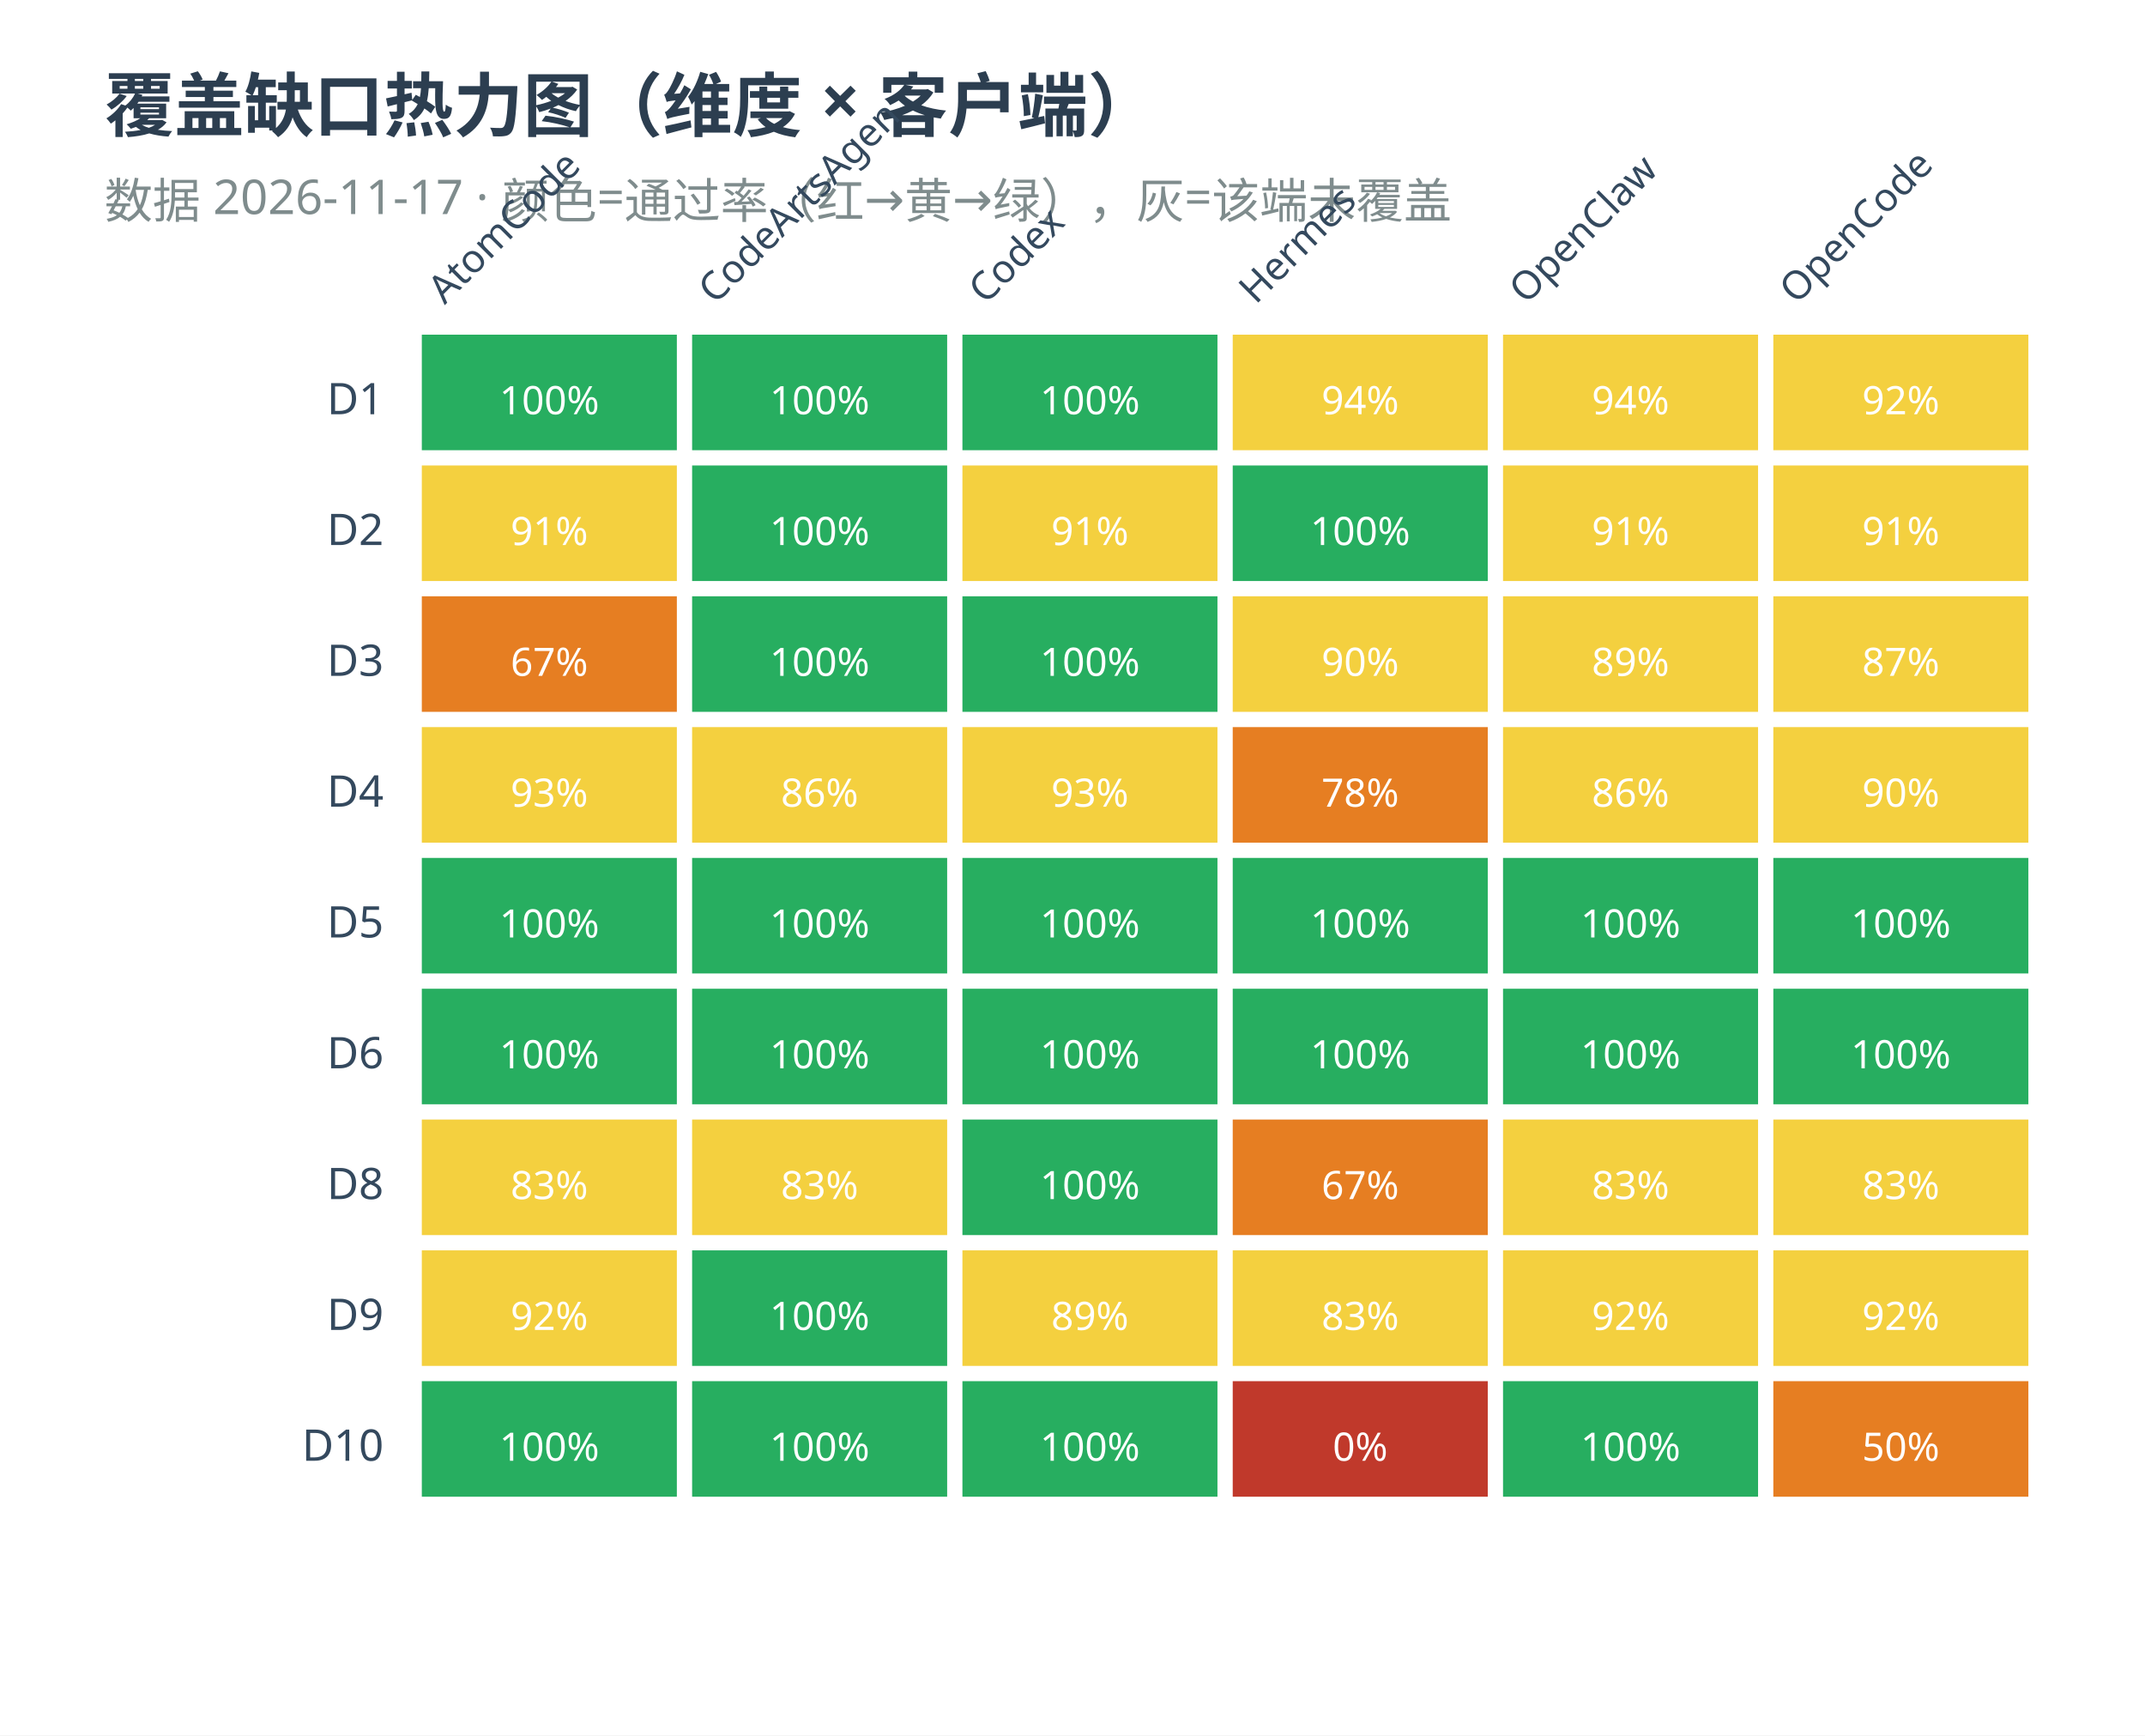
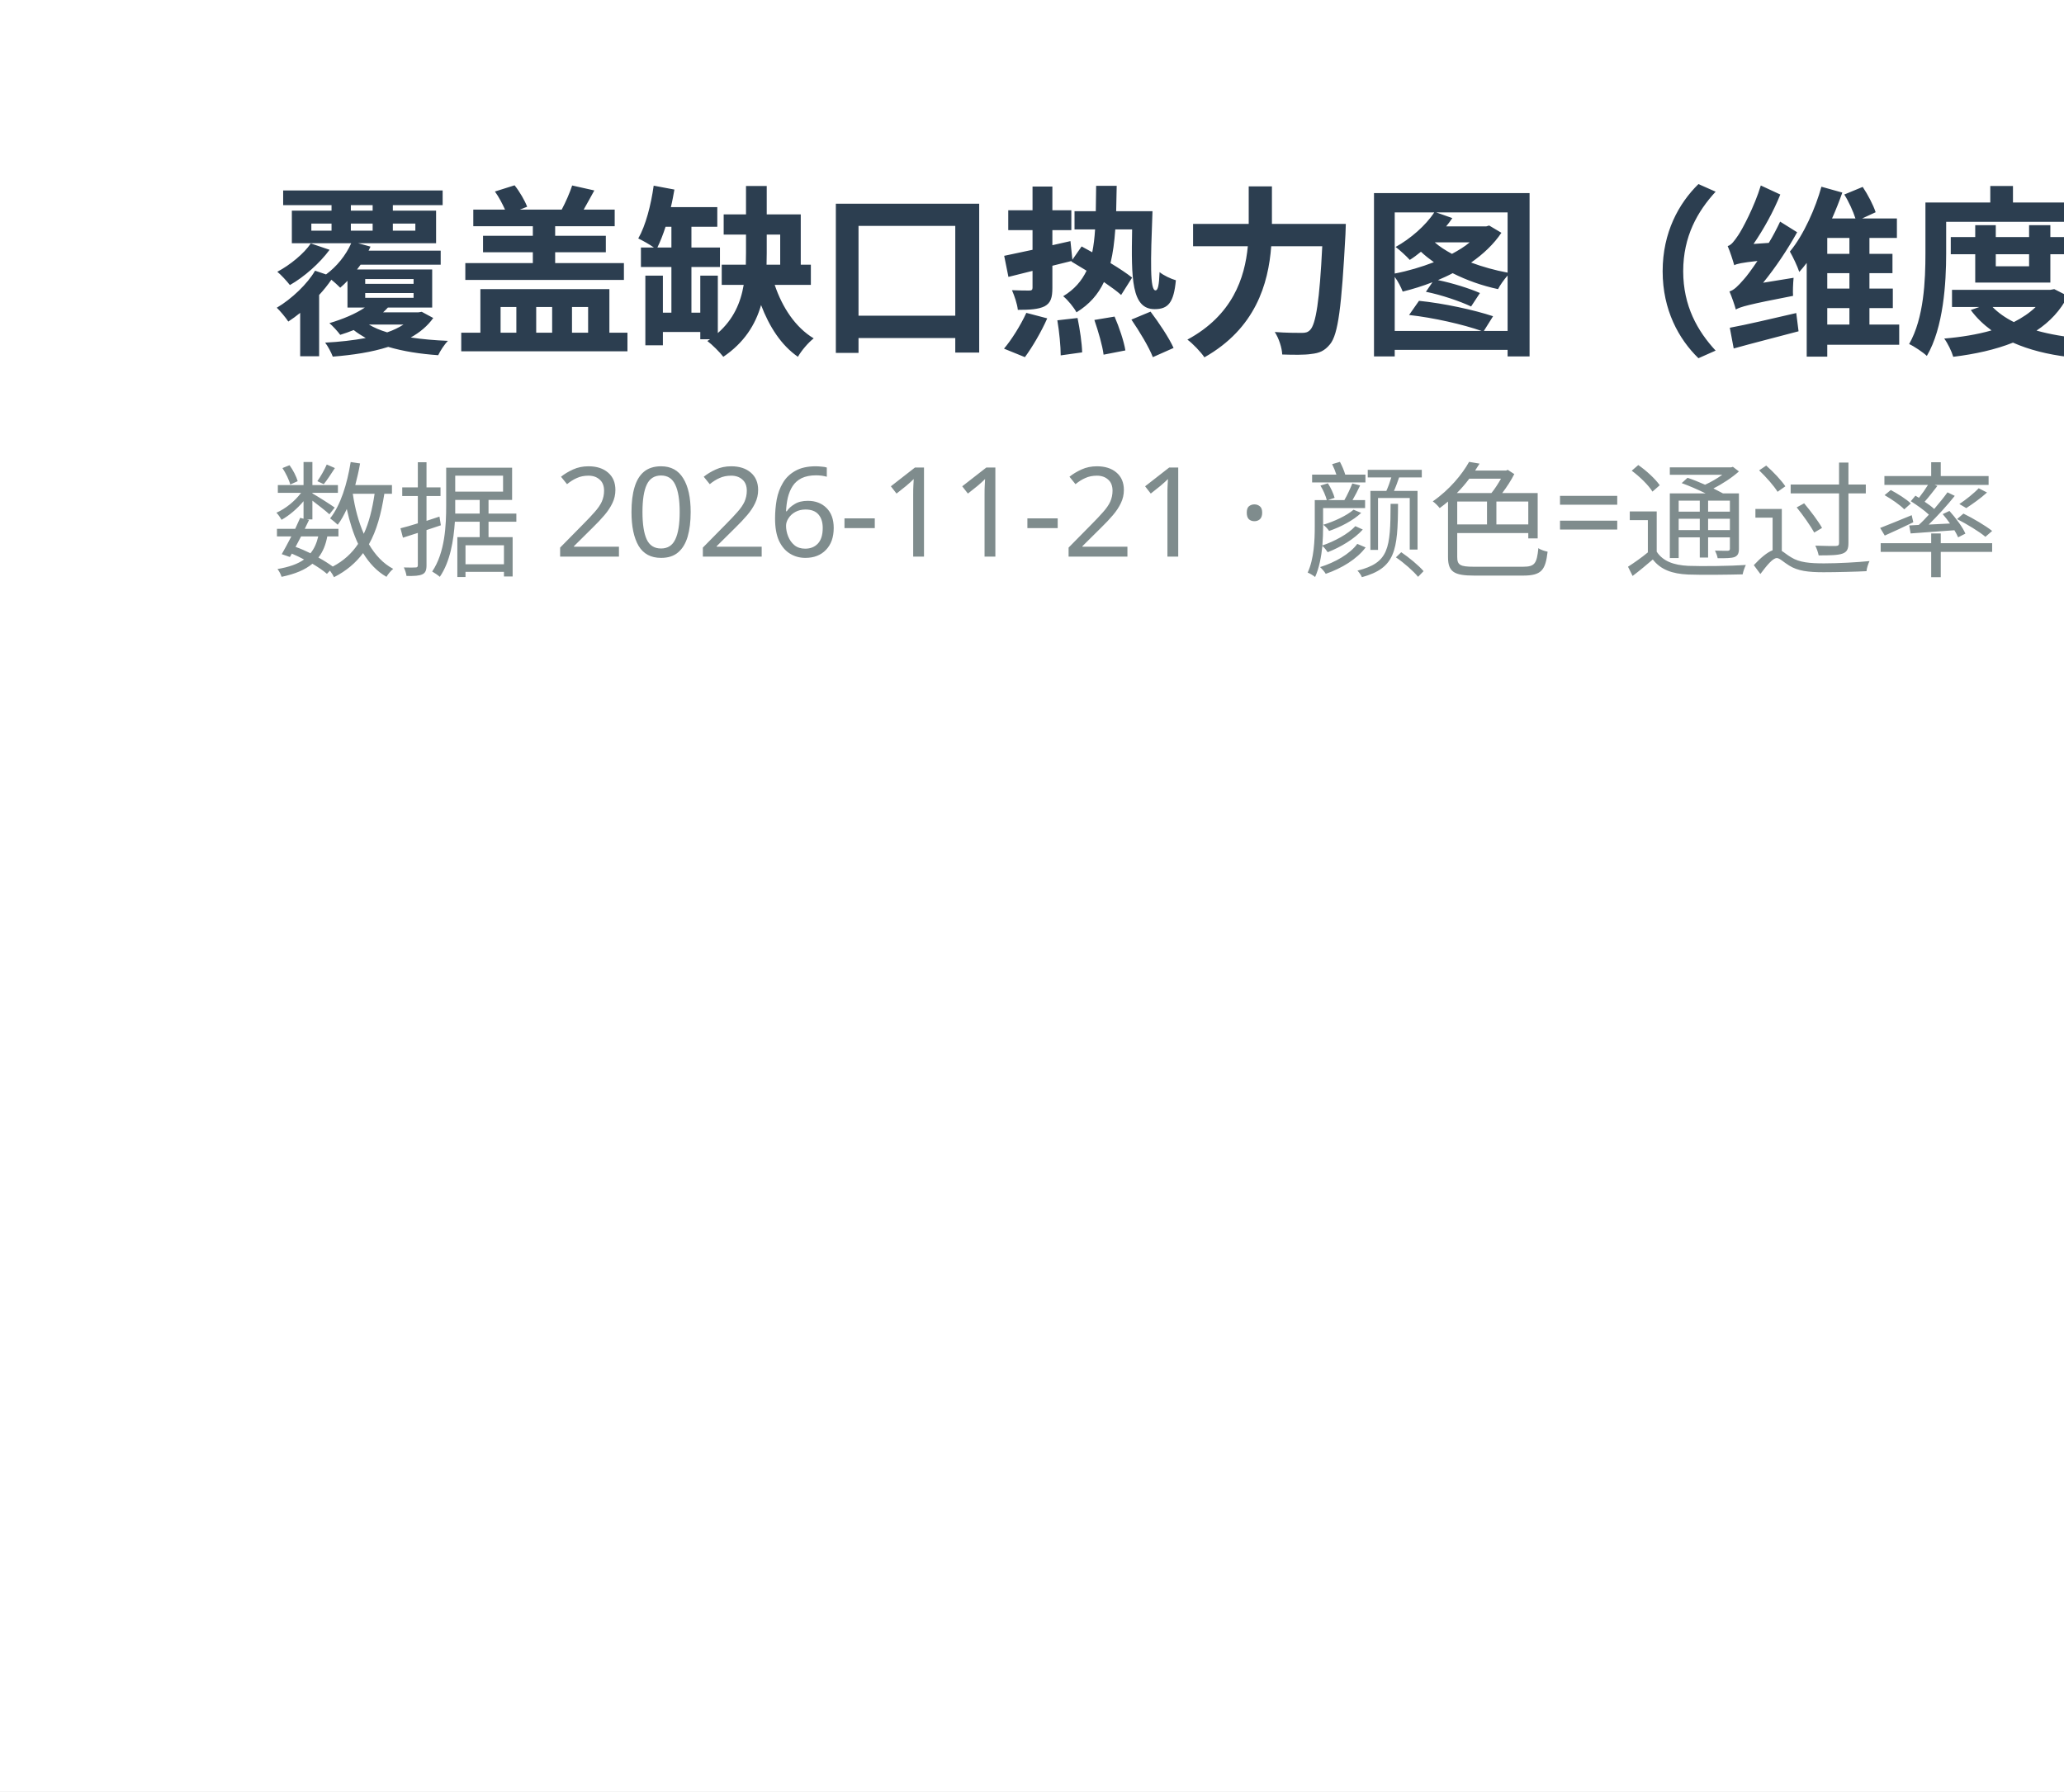
- <svg xmlns="http://www.w3.org/2000/svg" width="492" height="398" viewBox="0 0 492 398">
-   <rect width="492" height="398" fill="#ffffff" />
+ <svg xmlns="http://www.w3.org/2000/svg" width="182" height="158" viewBox="0 0 182 158">
+   <rect width="182" height="158" fill="#ffffff" />
  <text x="24" y="30" font-family="Microsoft YaHei,sans-serif" font-size="16" font-weight="bold" fill="#2c3e50">覆盖缺口热力图（维度 × 客户端）</text>
-   <text x="24" y="50" font-family="Microsoft YaHei,sans-serif" font-size="11" fill="#7f8c8d">数据 2026-11-17 · 颜色=通过率（红→黄→绿），灰=该端未覆盖</text>
-   <text x="102" y="70" font-family="Microsoft YaHei,sans-serif" font-size="9" fill="#34495e" text-anchor="start" transform="rotate(-45 102 70)">AtomCode</text>
-   <text x="164" y="70" font-family="Microsoft YaHei,sans-serif" font-size="9" fill="#34495e" text-anchor="start" transform="rotate(-45 164 70)">CodeArtsAgen</text>
-   <text x="226" y="70" font-family="Microsoft YaHei,sans-serif" font-size="9" fill="#34495e" text-anchor="start" transform="rotate(-45 226 70)">Codex</text>
-   <text x="288" y="70" font-family="Microsoft YaHei,sans-serif" font-size="9" fill="#34495e" text-anchor="start" transform="rotate(-45 288 70)">Hermes</text>
-   <text x="350" y="70" font-family="Microsoft YaHei,sans-serif" font-size="9" fill="#34495e" text-anchor="start" transform="rotate(-45 350 70)">OpenClaw</text>
-   <text x="412" y="70" font-family="Microsoft YaHei,sans-serif" font-size="9" fill="#34495e" text-anchor="start" transform="rotate(-45 412 70)">OpenCode</text>
-   <text x="88" y="95" font-family="Microsoft YaHei,sans-serif" font-size="10" fill="#34495e" text-anchor="end">D1</text>
-   <rect x="96" y="76" width="60" height="28" fill="#27ae60" stroke="#ffffff" stroke-width="1.5" />
-   <text x="126" y="95" font-family="Microsoft YaHei,sans-serif" font-size="9" fill="#ffffff" text-anchor="middle">100%</text>
-   <rect x="158" y="76" width="60" height="28" fill="#27ae60" stroke="#ffffff" stroke-width="1.5" />
-   <text x="188" y="95" font-family="Microsoft YaHei,sans-serif" font-size="9" fill="#ffffff" text-anchor="middle">100%</text>
-   <rect x="220" y="76" width="60" height="28" fill="#27ae60" stroke="#ffffff" stroke-width="1.5" />
-   <text x="250" y="95" font-family="Microsoft YaHei,sans-serif" font-size="9" fill="#ffffff" text-anchor="middle">100%</text>
-   <rect x="282" y="76" width="60" height="28" fill="#f4d03f" stroke="#ffffff" stroke-width="1.5" />
-   <text x="312" y="95" font-family="Microsoft YaHei,sans-serif" font-size="9" fill="#ffffff" text-anchor="middle">94%</text>
-   <rect x="344" y="76" width="60" height="28" fill="#f4d03f" stroke="#ffffff" stroke-width="1.5" />
-   <text x="374" y="95" font-family="Microsoft YaHei,sans-serif" font-size="9" fill="#ffffff" text-anchor="middle">94%</text>
-   <rect x="406" y="76" width="60" height="28" fill="#f4d03f" stroke="#ffffff" stroke-width="1.5" />
-   <text x="436" y="95" font-family="Microsoft YaHei,sans-serif" font-size="9" fill="#ffffff" text-anchor="middle">92%</text>
-   <text x="88" y="125" font-family="Microsoft YaHei,sans-serif" font-size="10" fill="#34495e" text-anchor="end">D2</text>
-   <rect x="96" y="106" width="60" height="28" fill="#f4d03f" stroke="#ffffff" stroke-width="1.5" />
-   <text x="126" y="125" font-family="Microsoft YaHei,sans-serif" font-size="9" fill="#ffffff" text-anchor="middle">91%</text>
-   <rect x="158" y="106" width="60" height="28" fill="#27ae60" stroke="#ffffff" stroke-width="1.5" />
-   <text x="188" y="125" font-family="Microsoft YaHei,sans-serif" font-size="9" fill="#ffffff" text-anchor="middle">100%</text>
-   <rect x="220" y="106" width="60" height="28" fill="#f4d03f" stroke="#ffffff" stroke-width="1.5" />
-   <text x="250" y="125" font-family="Microsoft YaHei,sans-serif" font-size="9" fill="#ffffff" text-anchor="middle">91%</text>
-   <rect x="282" y="106" width="60" height="28" fill="#27ae60" stroke="#ffffff" stroke-width="1.5" />
-   <text x="312" y="125" font-family="Microsoft YaHei,sans-serif" font-size="9" fill="#ffffff" text-anchor="middle">100%</text>
-   <rect x="344" y="106" width="60" height="28" fill="#f4d03f" stroke="#ffffff" stroke-width="1.5" />
-   <text x="374" y="125" font-family="Microsoft YaHei,sans-serif" font-size="9" fill="#ffffff" text-anchor="middle">91%</text>
-   <rect x="406" y="106" width="60" height="28" fill="#f4d03f" stroke="#ffffff" stroke-width="1.5" />
-   <text x="436" y="125" font-family="Microsoft YaHei,sans-serif" font-size="9" fill="#ffffff" text-anchor="middle">91%</text>
-   <text x="88" y="155" font-family="Microsoft YaHei,sans-serif" font-size="10" fill="#34495e" text-anchor="end">D3</text>
-   <rect x="96" y="136" width="60" height="28" fill="#e67e22" stroke="#ffffff" stroke-width="1.5" />
-   <text x="126" y="155" font-family="Microsoft YaHei,sans-serif" font-size="9" fill="#ffffff" text-anchor="middle">67%</text>
-   <rect x="158" y="136" width="60" height="28" fill="#27ae60" stroke="#ffffff" stroke-width="1.5" />
-   <text x="188" y="155" font-family="Microsoft YaHei,sans-serif" font-size="9" fill="#ffffff" text-anchor="middle">100%</text>
-   <rect x="220" y="136" width="60" height="28" fill="#27ae60" stroke="#ffffff" stroke-width="1.5" />
-   <text x="250" y="155" font-family="Microsoft YaHei,sans-serif" font-size="9" fill="#ffffff" text-anchor="middle">100%</text>
-   <rect x="282" y="136" width="60" height="28" fill="#f4d03f" stroke="#ffffff" stroke-width="1.5" />
-   <text x="312" y="155" font-family="Microsoft YaHei,sans-serif" font-size="9" fill="#ffffff" text-anchor="middle">90%</text>
-   <rect x="344" y="136" width="60" height="28" fill="#f4d03f" stroke="#ffffff" stroke-width="1.5" />
-   <text x="374" y="155" font-family="Microsoft YaHei,sans-serif" font-size="9" fill="#ffffff" text-anchor="middle">89%</text>
-   <rect x="406" y="136" width="60" height="28" fill="#f4d03f" stroke="#ffffff" stroke-width="1.5" />
-   <text x="436" y="155" font-family="Microsoft YaHei,sans-serif" font-size="9" fill="#ffffff" text-anchor="middle">87%</text>
-   <text x="88" y="185" font-family="Microsoft YaHei,sans-serif" font-size="10" fill="#34495e" text-anchor="end">D4</text>
-   <rect x="96" y="166" width="60" height="28" fill="#f4d03f" stroke="#ffffff" stroke-width="1.5" />
-   <text x="126" y="185" font-family="Microsoft YaHei,sans-serif" font-size="9" fill="#ffffff" text-anchor="middle">93%</text>
-   <rect x="158" y="166" width="60" height="28" fill="#f4d03f" stroke="#ffffff" stroke-width="1.5" />
-   <text x="188" y="185" font-family="Microsoft YaHei,sans-serif" font-size="9" fill="#ffffff" text-anchor="middle">86%</text>
-   <rect x="220" y="166" width="60" height="28" fill="#f4d03f" stroke="#ffffff" stroke-width="1.5" />
-   <text x="250" y="185" font-family="Microsoft YaHei,sans-serif" font-size="9" fill="#ffffff" text-anchor="middle">93%</text>
-   <rect x="282" y="166" width="60" height="28" fill="#e67e22" stroke="#ffffff" stroke-width="1.5" />
-   <text x="312" y="185" font-family="Microsoft YaHei,sans-serif" font-size="9" fill="#ffffff" text-anchor="middle">78%</text>
-   <rect x="344" y="166" width="60" height="28" fill="#f4d03f" stroke="#ffffff" stroke-width="1.5" />
-   <text x="374" y="185" font-family="Microsoft YaHei,sans-serif" font-size="9" fill="#ffffff" text-anchor="middle">86%</text>
-   <rect x="406" y="166" width="60" height="28" fill="#f4d03f" stroke="#ffffff" stroke-width="1.5" />
-   <text x="436" y="185" font-family="Microsoft YaHei,sans-serif" font-size="9" fill="#ffffff" text-anchor="middle">90%</text>
-   <text x="88" y="215" font-family="Microsoft YaHei,sans-serif" font-size="10" fill="#34495e" text-anchor="end">D5</text>
-   <rect x="96" y="196" width="60" height="28" fill="#27ae60" stroke="#ffffff" stroke-width="1.5" />
-   <text x="126" y="215" font-family="Microsoft YaHei,sans-serif" font-size="9" fill="#ffffff" text-anchor="middle">100%</text>
-   <rect x="158" y="196" width="60" height="28" fill="#27ae60" stroke="#ffffff" stroke-width="1.5" />
-   <text x="188" y="215" font-family="Microsoft YaHei,sans-serif" font-size="9" fill="#ffffff" text-anchor="middle">100%</text>
-   <rect x="220" y="196" width="60" height="28" fill="#27ae60" stroke="#ffffff" stroke-width="1.5" />
-   <text x="250" y="215" font-family="Microsoft YaHei,sans-serif" font-size="9" fill="#ffffff" text-anchor="middle">100%</text>
-   <rect x="282" y="196" width="60" height="28" fill="#27ae60" stroke="#ffffff" stroke-width="1.5" />
-   <text x="312" y="215" font-family="Microsoft YaHei,sans-serif" font-size="9" fill="#ffffff" text-anchor="middle">100%</text>
-   <rect x="344" y="196" width="60" height="28" fill="#27ae60" stroke="#ffffff" stroke-width="1.5" />
-   <text x="374" y="215" font-family="Microsoft YaHei,sans-serif" font-size="9" fill="#ffffff" text-anchor="middle">100%</text>
-   <rect x="406" y="196" width="60" height="28" fill="#27ae60" stroke="#ffffff" stroke-width="1.5" />
-   <text x="436" y="215" font-family="Microsoft YaHei,sans-serif" font-size="9" fill="#ffffff" text-anchor="middle">100%</text>
-   <text x="88" y="245" font-family="Microsoft YaHei,sans-serif" font-size="10" fill="#34495e" text-anchor="end">D6</text>
-   <rect x="96" y="226" width="60" height="28" fill="#27ae60" stroke="#ffffff" stroke-width="1.5" />
-   <text x="126" y="245" font-family="Microsoft YaHei,sans-serif" font-size="9" fill="#ffffff" text-anchor="middle">100%</text>
-   <rect x="158" y="226" width="60" height="28" fill="#27ae60" stroke="#ffffff" stroke-width="1.5" />
-   <text x="188" y="245" font-family="Microsoft YaHei,sans-serif" font-size="9" fill="#ffffff" text-anchor="middle">100%</text>
-   <rect x="220" y="226" width="60" height="28" fill="#27ae60" stroke="#ffffff" stroke-width="1.5" />
-   <text x="250" y="245" font-family="Microsoft YaHei,sans-serif" font-size="9" fill="#ffffff" text-anchor="middle">100%</text>
-   <rect x="282" y="226" width="60" height="28" fill="#27ae60" stroke="#ffffff" stroke-width="1.5" />
-   <text x="312" y="245" font-family="Microsoft YaHei,sans-serif" font-size="9" fill="#ffffff" text-anchor="middle">100%</text>
-   <rect x="344" y="226" width="60" height="28" fill="#27ae60" stroke="#ffffff" stroke-width="1.5" />
-   <text x="374" y="245" font-family="Microsoft YaHei,sans-serif" font-size="9" fill="#ffffff" text-anchor="middle">100%</text>
-   <rect x="406" y="226" width="60" height="28" fill="#27ae60" stroke="#ffffff" stroke-width="1.5" />
-   <text x="436" y="245" font-family="Microsoft YaHei,sans-serif" font-size="9" fill="#ffffff" text-anchor="middle">100%</text>
-   <text x="88" y="275" font-family="Microsoft YaHei,sans-serif" font-size="10" fill="#34495e" text-anchor="end">D8</text>
-   <rect x="96" y="256" width="60" height="28" fill="#f4d03f" stroke="#ffffff" stroke-width="1.5" />
-   <text x="126" y="275" font-family="Microsoft YaHei,sans-serif" font-size="9" fill="#ffffff" text-anchor="middle">83%</text>
-   <rect x="158" y="256" width="60" height="28" fill="#f4d03f" stroke="#ffffff" stroke-width="1.5" />
-   <text x="188" y="275" font-family="Microsoft YaHei,sans-serif" font-size="9" fill="#ffffff" text-anchor="middle">83%</text>
-   <rect x="220" y="256" width="60" height="28" fill="#27ae60" stroke="#ffffff" stroke-width="1.5" />
-   <text x="250" y="275" font-family="Microsoft YaHei,sans-serif" font-size="9" fill="#ffffff" text-anchor="middle">100%</text>
-   <rect x="282" y="256" width="60" height="28" fill="#e67e22" stroke="#ffffff" stroke-width="1.5" />
-   <text x="312" y="275" font-family="Microsoft YaHei,sans-serif" font-size="9" fill="#ffffff" text-anchor="middle">67%</text>
-   <rect x="344" y="256" width="60" height="28" fill="#f4d03f" stroke="#ffffff" stroke-width="1.5" />
-   <text x="374" y="275" font-family="Microsoft YaHei,sans-serif" font-size="9" fill="#ffffff" text-anchor="middle">83%</text>
-   <rect x="406" y="256" width="60" height="28" fill="#f4d03f" stroke="#ffffff" stroke-width="1.5" />
-   <text x="436" y="275" font-family="Microsoft YaHei,sans-serif" font-size="9" fill="#ffffff" text-anchor="middle">83%</text>
-   <text x="88" y="305" font-family="Microsoft YaHei,sans-serif" font-size="10" fill="#34495e" text-anchor="end">D9</text>
-   <rect x="96" y="286" width="60" height="28" fill="#f4d03f" stroke="#ffffff" stroke-width="1.5" />
-   <text x="126" y="305" font-family="Microsoft YaHei,sans-serif" font-size="9" fill="#ffffff" text-anchor="middle">92%</text>
-   <rect x="158" y="286" width="60" height="28" fill="#27ae60" stroke="#ffffff" stroke-width="1.5" />
-   <text x="188" y="305" font-family="Microsoft YaHei,sans-serif" font-size="9" fill="#ffffff" text-anchor="middle">100%</text>
-   <rect x="220" y="286" width="60" height="28" fill="#f4d03f" stroke="#ffffff" stroke-width="1.5" />
-   <text x="250" y="305" font-family="Microsoft YaHei,sans-serif" font-size="9" fill="#ffffff" text-anchor="middle">89%</text>
-   <rect x="282" y="286" width="60" height="28" fill="#f4d03f" stroke="#ffffff" stroke-width="1.5" />
-   <text x="312" y="305" font-family="Microsoft YaHei,sans-serif" font-size="9" fill="#ffffff" text-anchor="middle">83%</text>
-   <rect x="344" y="286" width="60" height="28" fill="#f4d03f" stroke="#ffffff" stroke-width="1.5" />
-   <text x="374" y="305" font-family="Microsoft YaHei,sans-serif" font-size="9" fill="#ffffff" text-anchor="middle">92%</text>
-   <rect x="406" y="286" width="60" height="28" fill="#f4d03f" stroke="#ffffff" stroke-width="1.5" />
-   <text x="436" y="305" font-family="Microsoft YaHei,sans-serif" font-size="9" fill="#ffffff" text-anchor="middle">92%</text>
-   <text x="88" y="335" font-family="Microsoft YaHei,sans-serif" font-size="10" fill="#34495e" text-anchor="end">D10</text>
-   <rect x="96" y="316" width="60" height="28" fill="#27ae60" stroke="#ffffff" stroke-width="1.5" />
-   <text x="126" y="335" font-family="Microsoft YaHei,sans-serif" font-size="9" fill="#ffffff" text-anchor="middle">100%</text>
-   <rect x="158" y="316" width="60" height="28" fill="#27ae60" stroke="#ffffff" stroke-width="1.5" />
-   <text x="188" y="335" font-family="Microsoft YaHei,sans-serif" font-size="9" fill="#ffffff" text-anchor="middle">100%</text>
-   <rect x="220" y="316" width="60" height="28" fill="#27ae60" stroke="#ffffff" stroke-width="1.5" />
-   <text x="250" y="335" font-family="Microsoft YaHei,sans-serif" font-size="9" fill="#ffffff" text-anchor="middle">100%</text>
-   <rect x="282" y="316" width="60" height="28" fill="#c0392b" stroke="#ffffff" stroke-width="1.5" />
-   <text x="312" y="335" font-family="Microsoft YaHei,sans-serif" font-size="9" fill="#ffffff" text-anchor="middle">0%</text>
-   <rect x="344" y="316" width="60" height="28" fill="#27ae60" stroke="#ffffff" stroke-width="1.5" />
-   <text x="374" y="335" font-family="Microsoft YaHei,sans-serif" font-size="9" fill="#ffffff" text-anchor="middle">100%</text>
-   <rect x="406" y="316" width="60" height="28" fill="#e67e22" stroke="#ffffff" stroke-width="1.5" />
-   <text x="436" y="335" font-family="Microsoft YaHei,sans-serif" font-size="9" fill="#ffffff" text-anchor="middle">50%</text>
+   <text x="24" y="50" font-family="Microsoft YaHei,sans-serif" font-size="11" fill="#7f8c8d">数据 2026-11-21 · 颜色=通过率（红→黄→绿），灰=该端未覆盖</text>
</svg>
